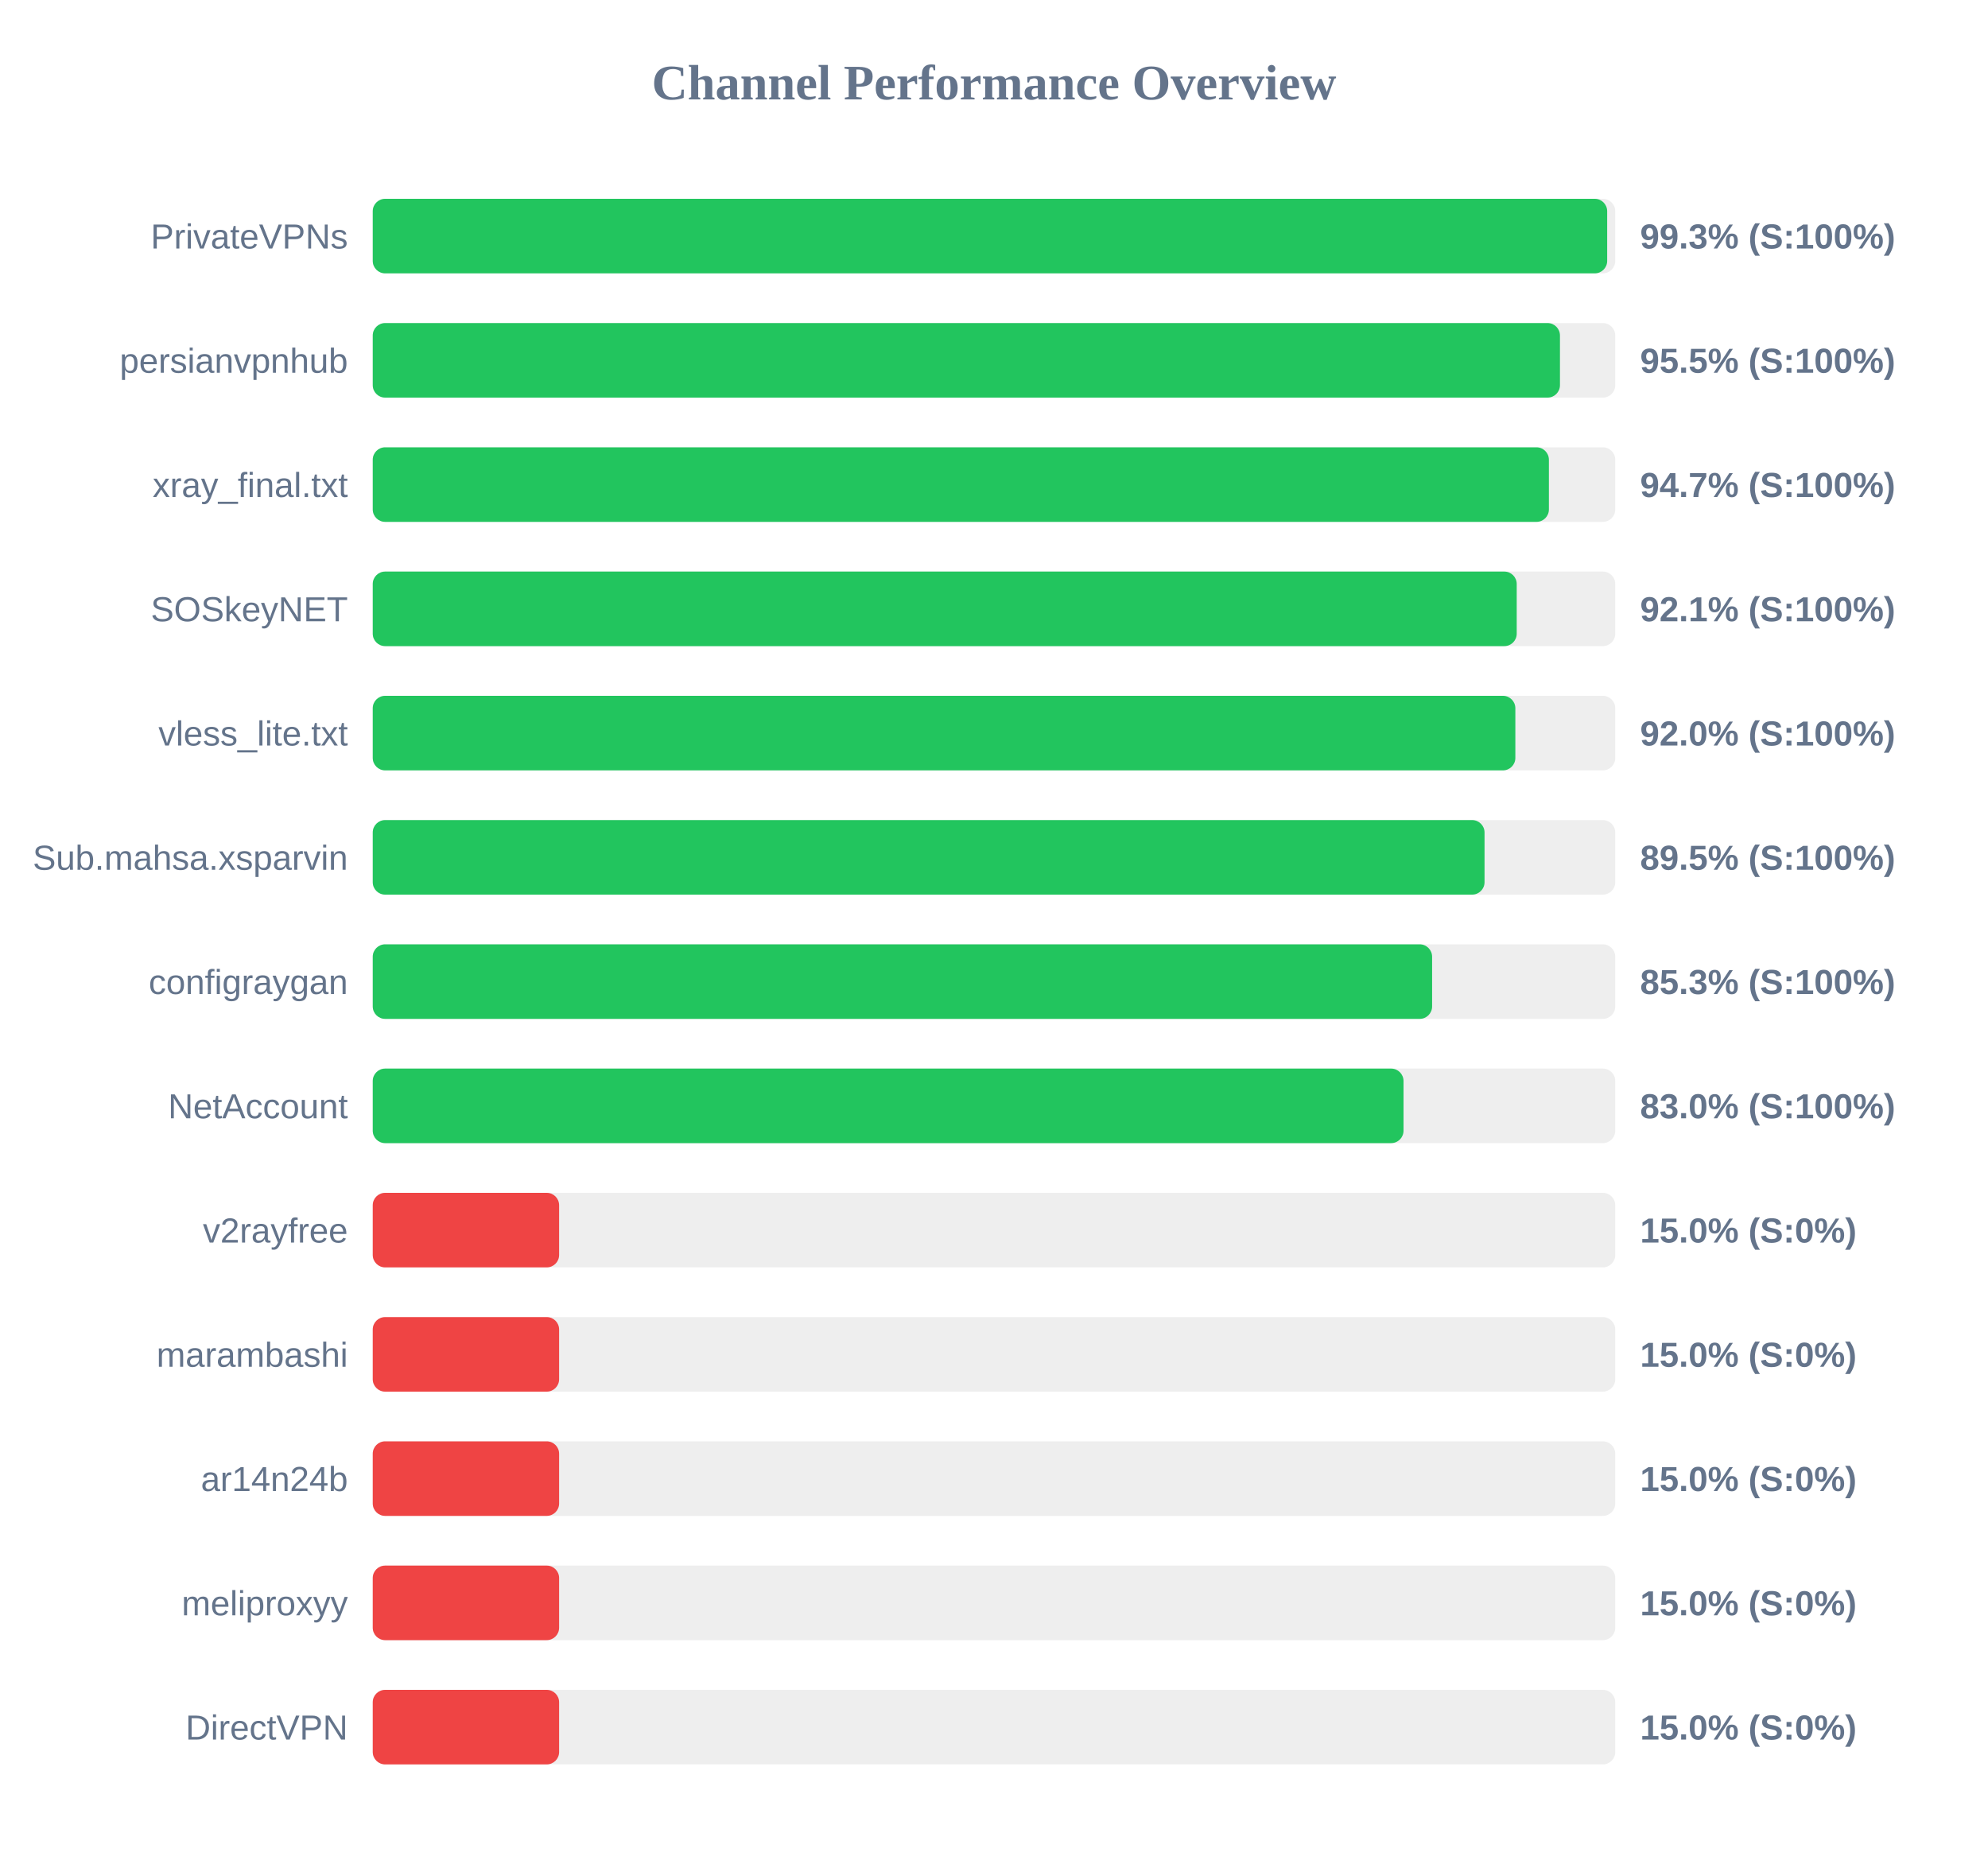
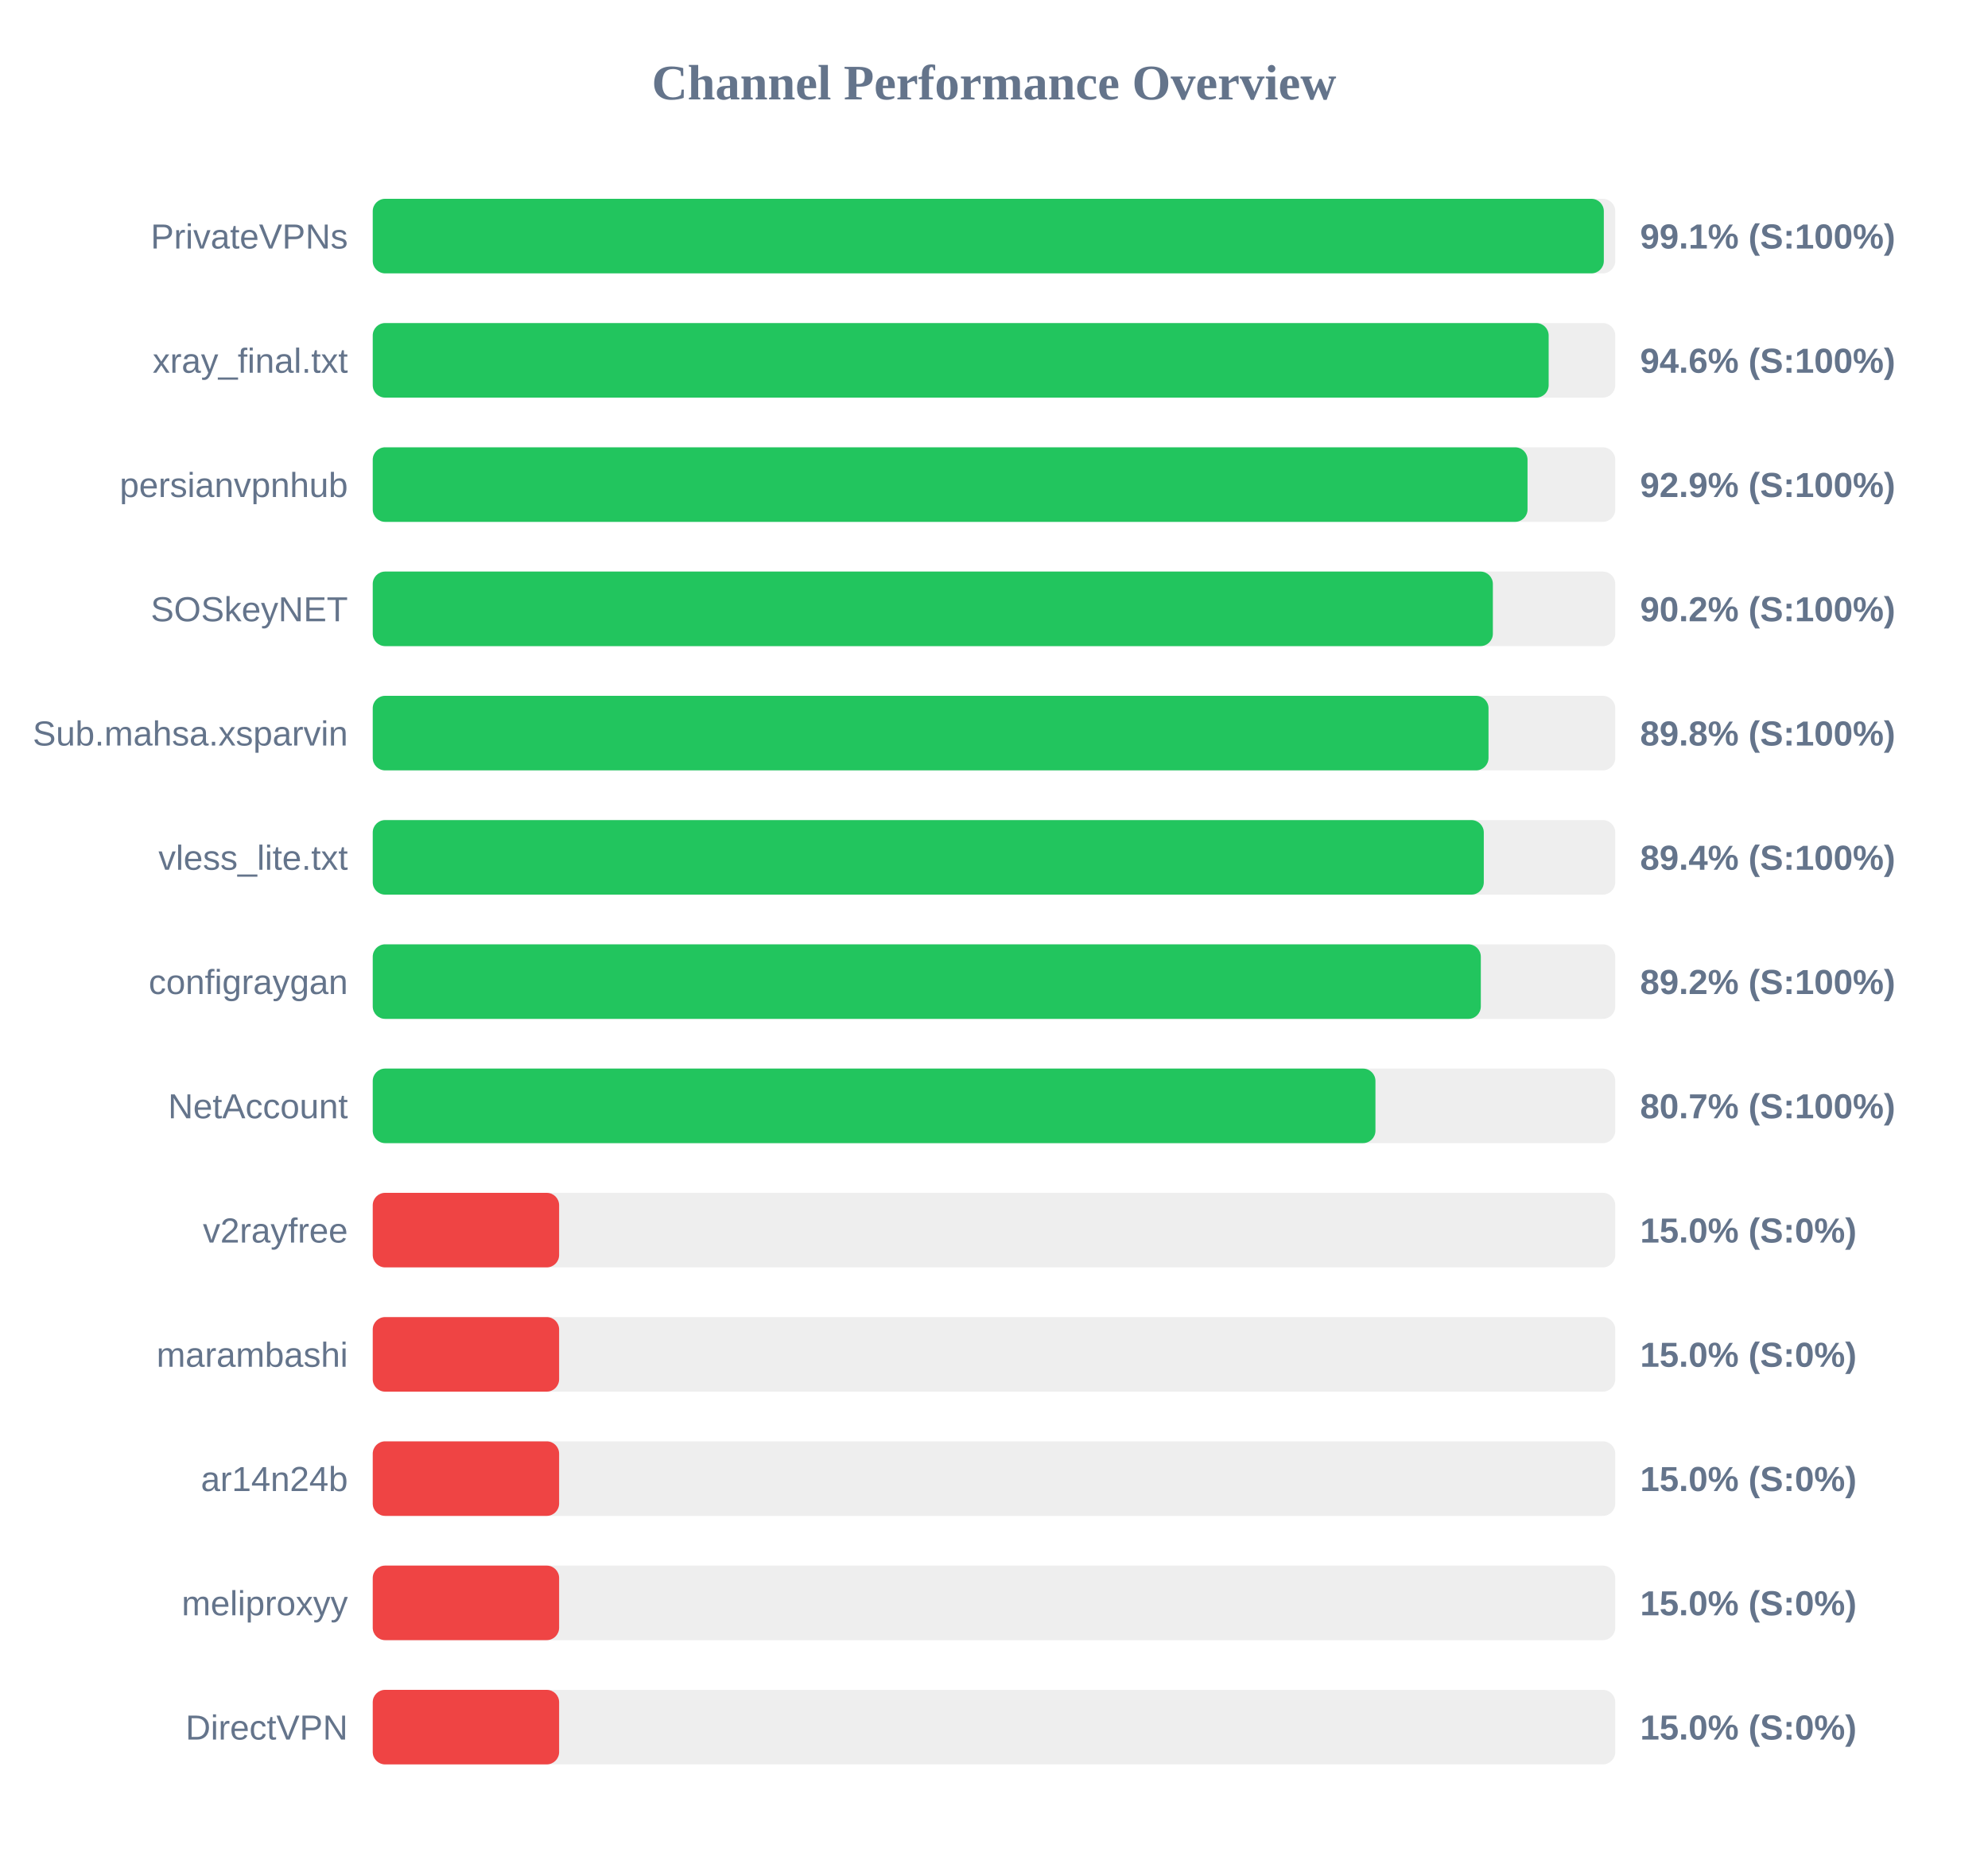
<svg xmlns="http://www.w3.org/2000/svg" width="800" height="750" version="1.1">
  <style>
        .row { font: 14px Arial; fill: #64748b; }
        .score { font: bold 14px Arial; fill: #64748b; }
    </style>
  <text x="400" y="40" text-anchor="middle" font-size="20px" font-weight="bold" fill="#64748b">Channel Performance Overview</text>
  <rect x="150" y="80" width="500" height="30" fill="#eee" rx="5" />
-   <rect x="150" y="80" width="496.75" height="30" fill="#22c55e" rx="5" />
+   <rect x="150" y="80" width="495.4" height="30" fill="#22c55e" rx="5" />
  <text x="140" y="100" text-anchor="end" class="row">PrivateVPNs</text>
-   <text x="660" y="100" text-anchor="start" class="score">99.3% (S:100%)</text>
+   <text x="660" y="100" text-anchor="start" class="score">99.1% (S:100%)</text>
  <rect x="150" y="130" width="500" height="30" fill="#eee" rx="5" />
-   <rect x="150" y="130" width="477.75" height="30" fill="#22c55e" rx="5" />
-   <text x="140" y="150" text-anchor="end" class="row">persianvpnhub</text>
-   <text x="660" y="150" text-anchor="start" class="score">95.5% (S:100%)</text>
+   <rect x="150" y="130" width="473.2" height="30" fill="#22c55e" rx="5" />
+   <text x="140" y="150" text-anchor="end" class="row">xray_final.txt</text>
+   <text x="660" y="150" text-anchor="start" class="score">94.6% (S:100%)</text>
  <rect x="150" y="180" width="500" height="30" fill="#eee" rx="5" />
-   <rect x="150" y="180" width="473.3" height="30" fill="#22c55e" rx="5" />
-   <text x="140" y="200" text-anchor="end" class="row">xray_final.txt</text>
-   <text x="660" y="200" text-anchor="start" class="score">94.7% (S:100%)</text>
+   <rect x="150" y="180" width="464.7" height="30" fill="#22c55e" rx="5" />
+   <text x="140" y="200" text-anchor="end" class="row">persianvpnhub</text>
+   <text x="660" y="200" text-anchor="start" class="score">92.9% (S:100%)</text>
  <rect x="150" y="230" width="500" height="30" fill="#eee" rx="5" />
-   <rect x="150" y="230" width="460.35" height="30" fill="#22c55e" rx="5" />
+   <rect x="150" y="230" width="450.75" height="30" fill="#22c55e" rx="5" />
  <text x="140" y="250" text-anchor="end" class="row">SOSkeyNET</text>
-   <text x="660" y="250" text-anchor="start" class="score">92.1% (S:100%)</text>
+   <text x="660" y="250" text-anchor="start" class="score">90.2% (S:100%)</text>
  <rect x="150" y="280" width="500" height="30" fill="#eee" rx="5" />
-   <rect x="150" y="280" width="459.8" height="30" fill="#22c55e" rx="5" />
-   <text x="140" y="300" text-anchor="end" class="row">vless_lite.txt</text>
-   <text x="660" y="300" text-anchor="start" class="score">92.0% (S:100%)</text>
+   <rect x="150" y="280" width="449.0" height="30" fill="#22c55e" rx="5" />
+   <text x="140" y="300" text-anchor="end" class="row">Sub.mahsa.xsparvin</text>
+   <text x="660" y="300" text-anchor="start" class="score">89.8% (S:100%)</text>
  <rect x="150" y="330" width="500" height="30" fill="#eee" rx="5" />
-   <rect x="150" y="330" width="447.4" height="30" fill="#22c55e" rx="5" />
-   <text x="140" y="350" text-anchor="end" class="row">Sub.mahsa.xsparvin</text>
-   <text x="660" y="350" text-anchor="start" class="score">89.5% (S:100%)</text>
+   <rect x="150" y="330" width="447.1" height="30" fill="#22c55e" rx="5" />
+   <text x="140" y="350" text-anchor="end" class="row">vless_lite.txt</text>
+   <text x="660" y="350" text-anchor="start" class="score">89.4% (S:100%)</text>
  <rect x="150" y="380" width="500" height="30" fill="#eee" rx="5" />
-   <rect x="150" y="380" width="426.3" height="30" fill="#22c55e" rx="5" />
+   <rect x="150" y="380" width="445.9" height="30" fill="#22c55e" rx="5" />
  <text x="140" y="400" text-anchor="end" class="row">configraygan</text>
-   <text x="660" y="400" text-anchor="start" class="score">85.3% (S:100%)</text>
+   <text x="660" y="400" text-anchor="start" class="score">89.2% (S:100%)</text>
  <rect x="150" y="430" width="500" height="30" fill="#eee" rx="5" />
-   <rect x="150" y="430" width="414.8" height="30" fill="#22c55e" rx="5" />
+   <rect x="150" y="430" width="403.5" height="30" fill="#22c55e" rx="5" />
  <text x="140" y="450" text-anchor="end" class="row">NetAccount</text>
-   <text x="660" y="450" text-anchor="start" class="score">83.0% (S:100%)</text>
+   <text x="660" y="450" text-anchor="start" class="score">80.7% (S:100%)</text>
  <rect x="150" y="480" width="500" height="30" fill="#eee" rx="5" />
  <rect x="150" y="480" width="75.0" height="30" fill="#ef4444" rx="5" />
  <text x="140" y="500" text-anchor="end" class="row">v2rayfree</text>
  <text x="660" y="500" text-anchor="start" class="score">15.0% (S:0%)</text>
  <rect x="150" y="530" width="500" height="30" fill="#eee" rx="5" />
  <rect x="150" y="530" width="75.0" height="30" fill="#ef4444" rx="5" />
  <text x="140" y="550" text-anchor="end" class="row">marambashi</text>
  <text x="660" y="550" text-anchor="start" class="score">15.0% (S:0%)</text>
  <rect x="150" y="580" width="500" height="30" fill="#eee" rx="5" />
  <rect x="150" y="580" width="75.0" height="30" fill="#ef4444" rx="5" />
  <text x="140" y="600" text-anchor="end" class="row">ar14n24b</text>
  <text x="660" y="600" text-anchor="start" class="score">15.0% (S:0%)</text>
  <rect x="150" y="630" width="500" height="30" fill="#eee" rx="5" />
  <rect x="150" y="630" width="75.0" height="30" fill="#ef4444" rx="5" />
  <text x="140" y="650" text-anchor="end" class="row">meliproxyy</text>
  <text x="660" y="650" text-anchor="start" class="score">15.0% (S:0%)</text>
  <rect x="150" y="680" width="500" height="30" fill="#eee" rx="5" />
  <rect x="150" y="680" width="75.0" height="30" fill="#ef4444" rx="5" />
  <text x="140" y="700" text-anchor="end" class="row">DirectVPN</text>
  <text x="660" y="700" text-anchor="start" class="score">15.0% (S:0%)</text>
</svg>
